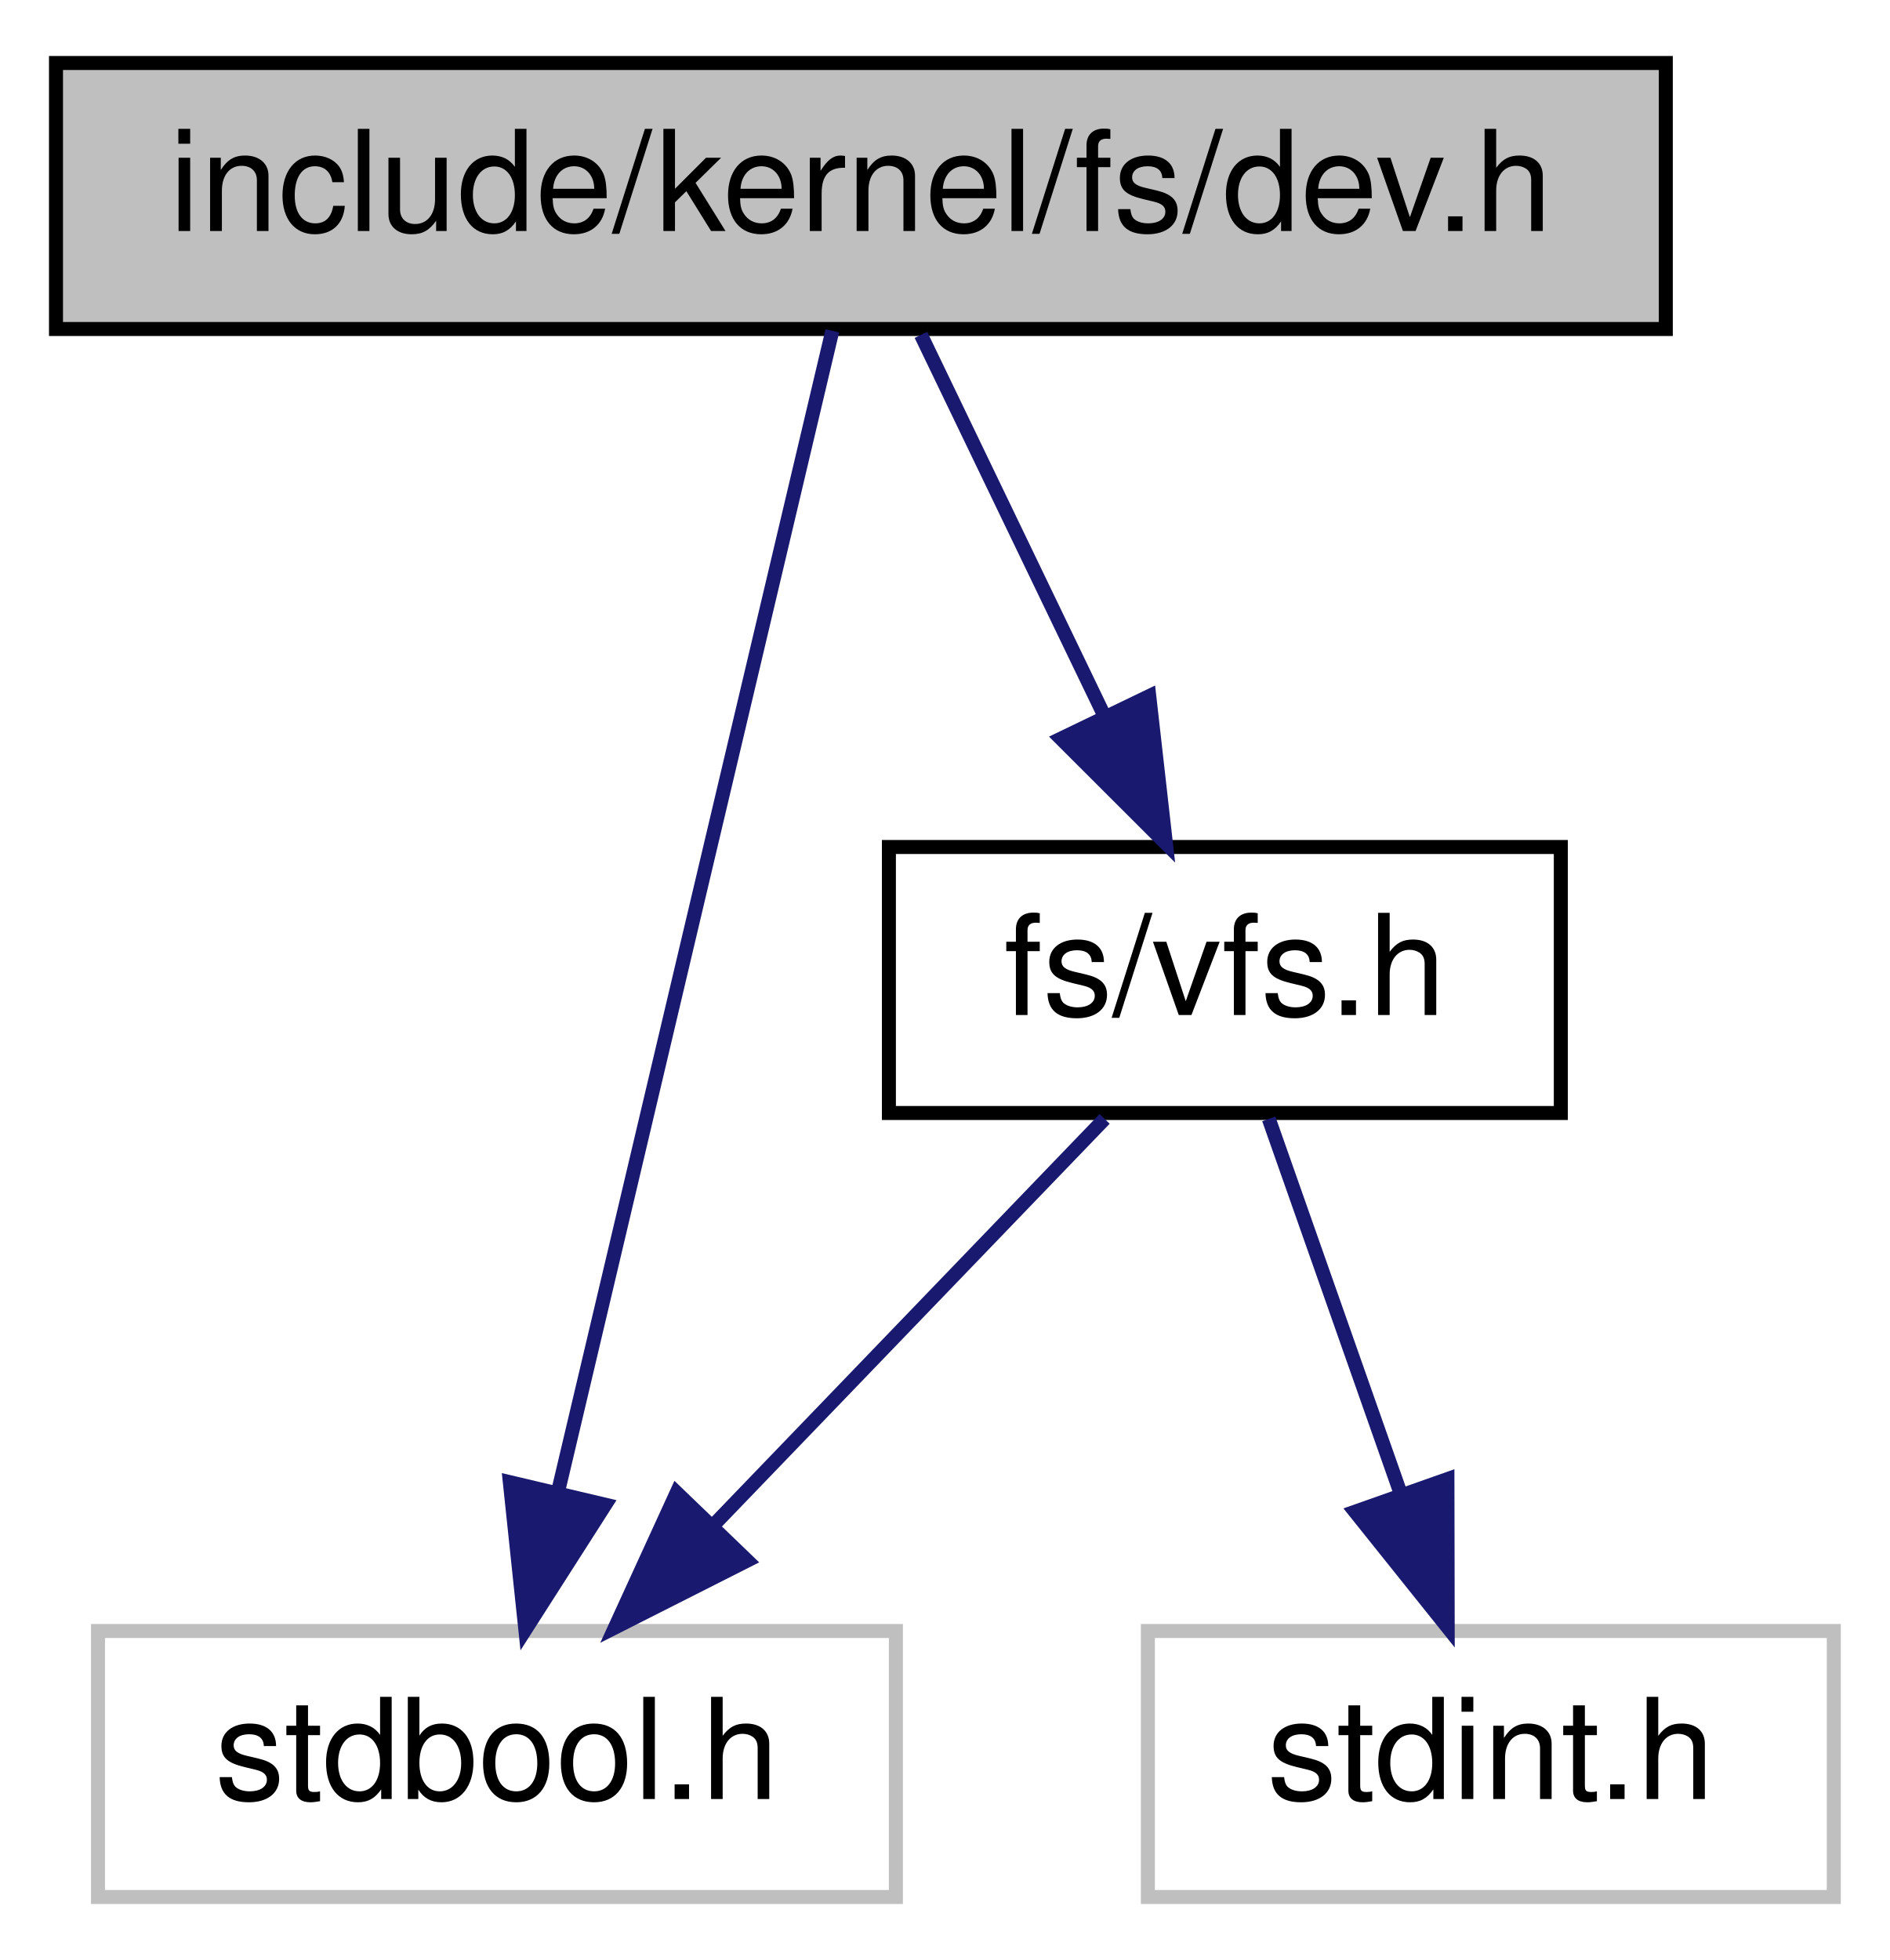
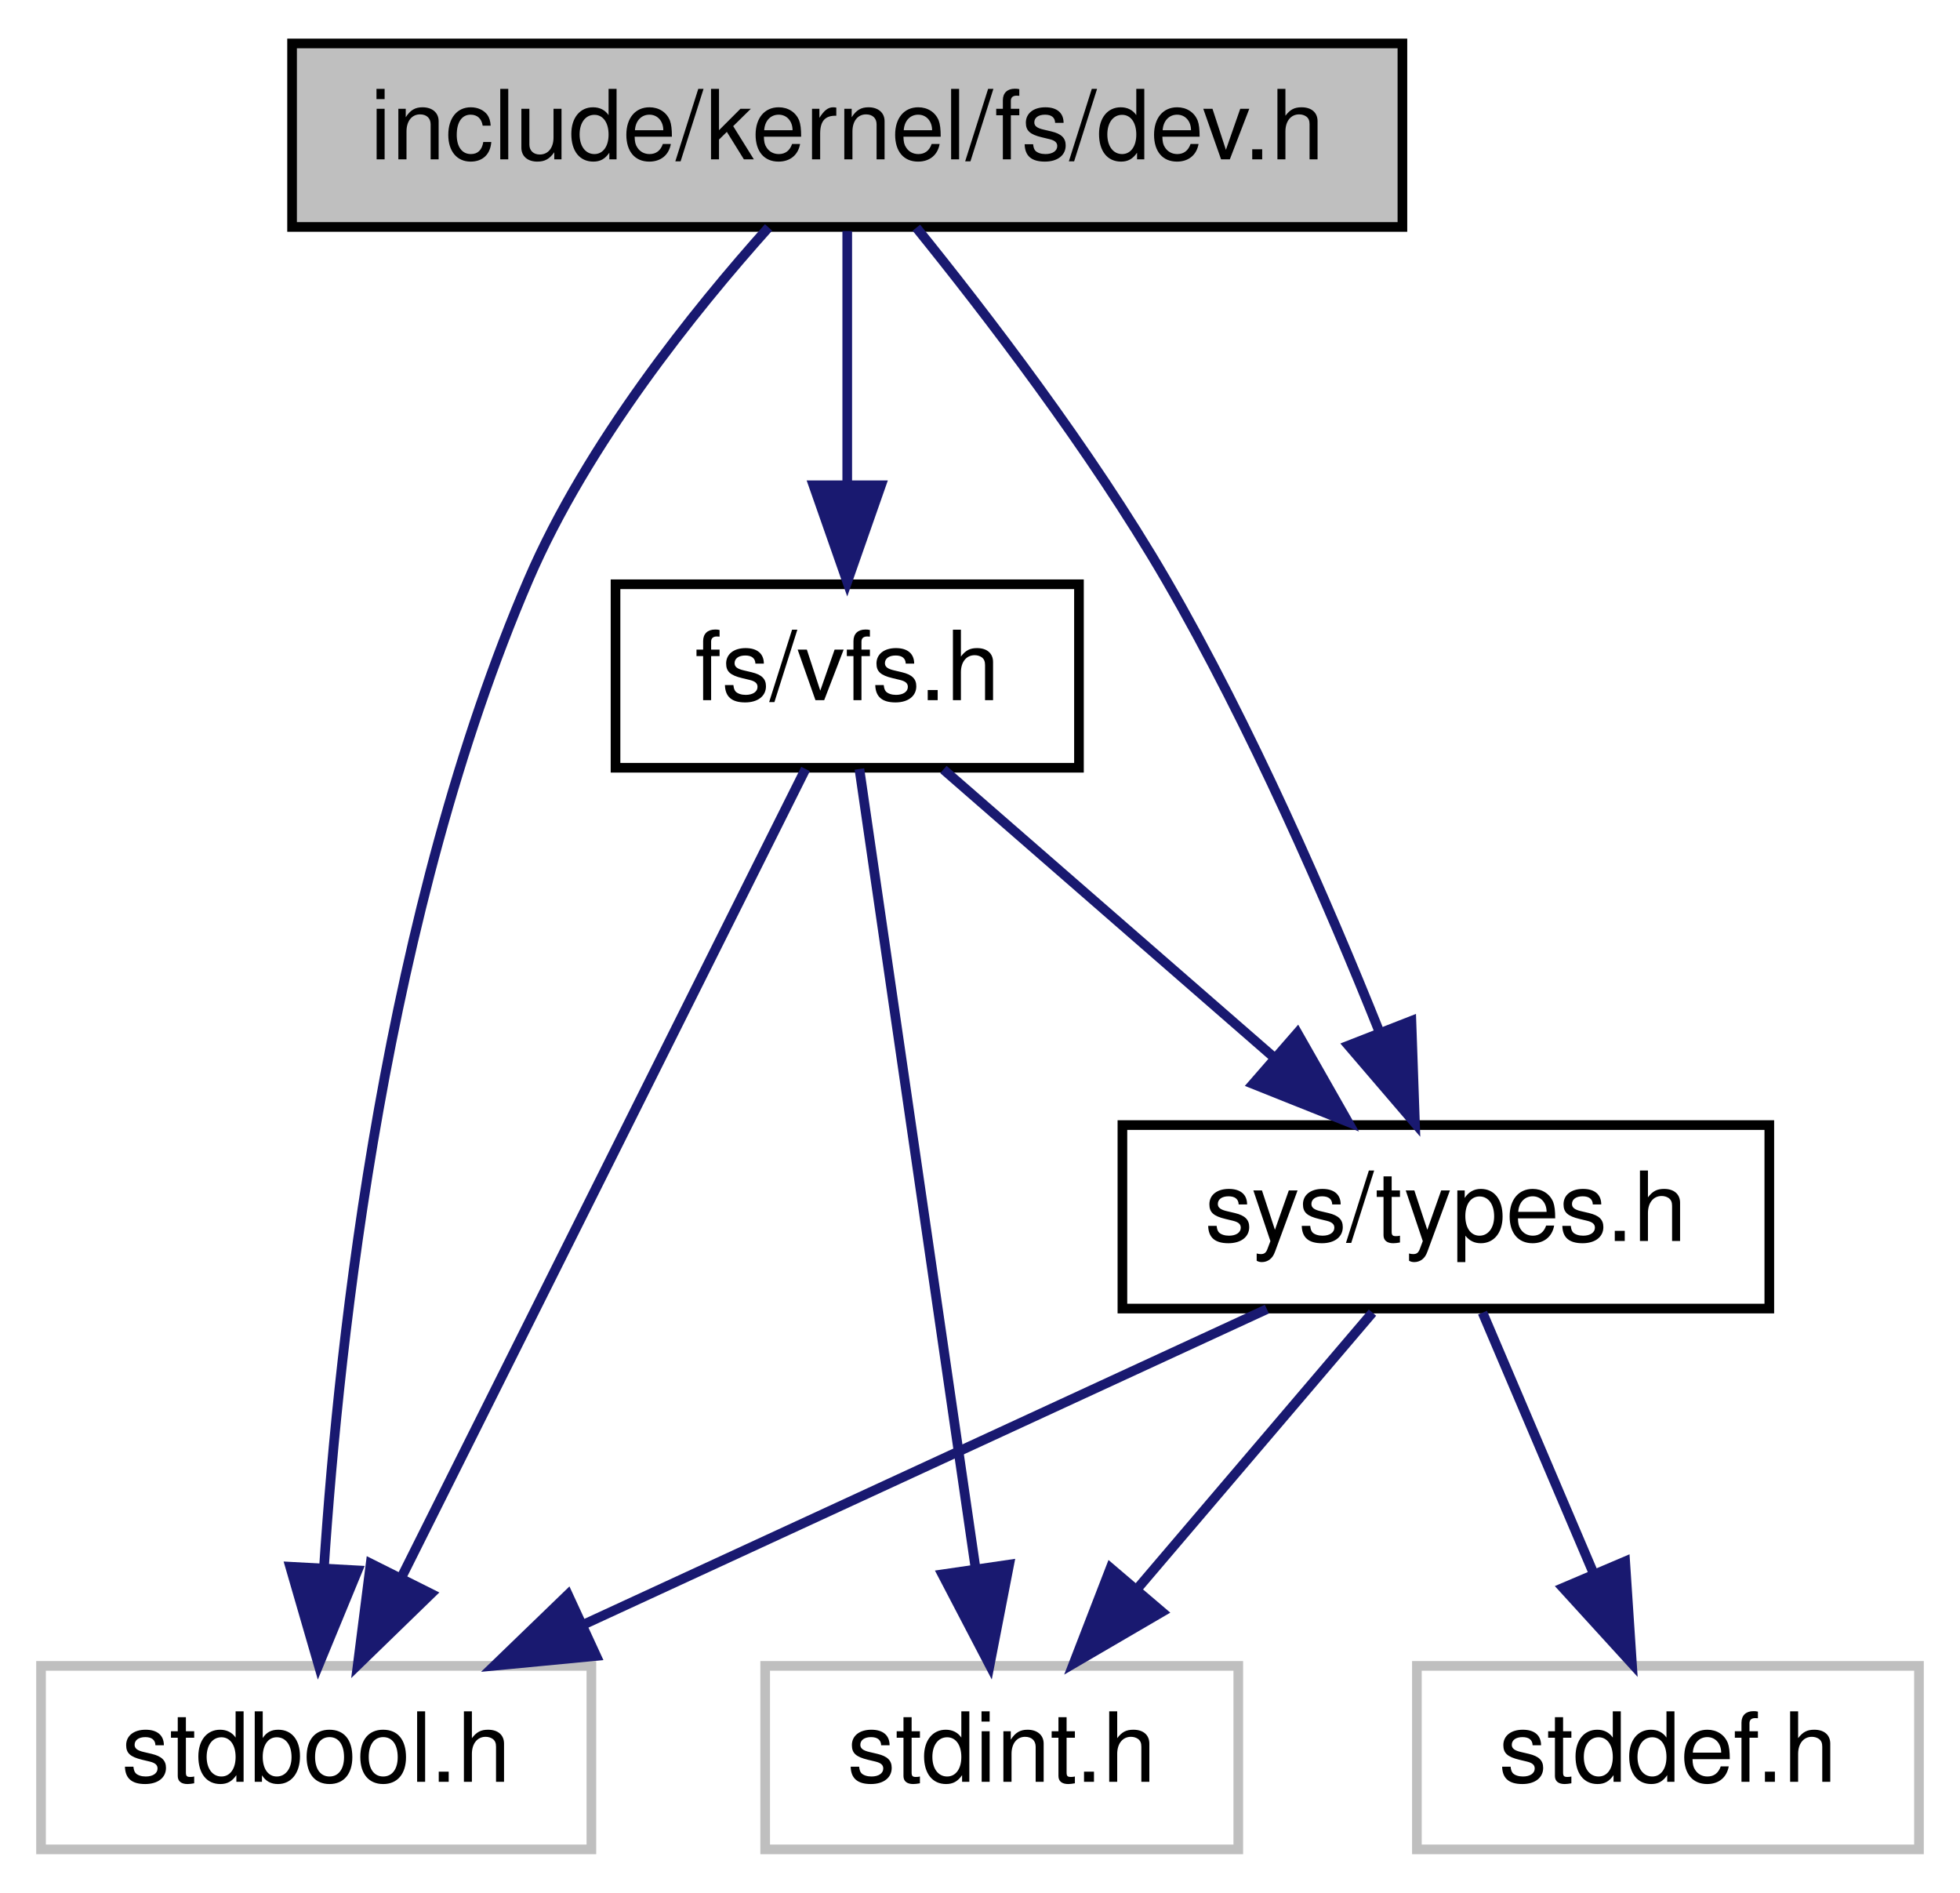
- <svg xmlns="http://www.w3.org/2000/svg" xmlns:xlink="http://www.w3.org/1999/xlink" width="135pt" height="140pt" viewBox="0.00 0.00 135.00 140.00">
-   <g id="graph0" class="graph" transform="scale(1 1) rotate(0) translate(4 136)">
+ <svg xmlns="http://www.w3.org/2000/svg" xmlns:xlink="http://www.w3.org/1999/xlink" width="203pt" height="196pt" viewBox="0.00 0.00 202.50 196.00">
+   <g id="graph0" class="graph" transform="scale(1 1) rotate(0) translate(4 192)">
    <g id="node1" class="node">
      <g id="a_node1">
        <a xlink:title=" ">
-           <polygon fill="#bfbfbf" stroke="black" points="0,-112.5 0,-131.5 115,-131.5 115,-112.5 0,-112.5" />
-           <text text-anchor="middle" x="57.5" y="-119.5" font-family="Helvetica,sans-Serif" font-size="10.00">include/kernel/fs/dev.h</text>
+           <polygon fill="#bfbfbf" stroke="black" points="26,-168.5 26,-187.5 141,-187.5 141,-168.5 26,-168.5" />
+           <text text-anchor="middle" x="83.5" y="-175.5" font-family="Helvetica,sans-Serif" font-size="10.00">include/kernel/fs/dev.h</text>
        </a>
      </g>
    </g>
    <g id="node2" class="node">
      <g id="a_node2">
        <a xlink:href="vfs_8h.html" target="_top" xlink:title=" ">
-           <polygon fill="none" stroke="black" points="59.5,-56.5 59.5,-75.5 107.5,-75.5 107.5,-56.5 59.5,-56.5" />
-           <text text-anchor="middle" x="83.5" y="-63.5" font-family="Helvetica,sans-Serif" font-size="10.00">fs/vfs.h</text>
+           <polygon fill="none" stroke="black" points="59.5,-112.5 59.5,-131.5 107.5,-131.5 107.5,-112.5 59.5,-112.5" />
+           <text text-anchor="middle" x="83.5" y="-119.5" font-family="Helvetica,sans-Serif" font-size="10.00">fs/vfs.h</text>
        </a>
      </g>
    </g>
    <g id="edge1" class="edge">
-       <path fill="none" stroke="midnightblue" d="M61.79,-112.08C65.35,-104.69 70.52,-93.95 74.92,-84.81" />
-       <polygon fill="midnightblue" stroke="midnightblue" points="78.1,-86.28 79.29,-75.75 71.79,-83.24 78.1,-86.28" />
+       <path fill="none" stroke="midnightblue" d="M83.5,-168.08C83.5,-161.01 83.5,-150.86 83.5,-141.99" />
+       <polygon fill="midnightblue" stroke="midnightblue" points="87,-141.75 83.5,-131.75 80,-141.75 87,-141.75" />
    </g>
    <g id="node3" class="node">
      <g id="a_node3">
        <a xlink:title=" ">
-           <polygon fill="none" stroke="#bfbfbf" points="3,-0.5 3,-19.5 60,-19.5 60,-0.5 3,-0.5" />
-           <text text-anchor="middle" x="31.5" y="-7.5" font-family="Helvetica,sans-Serif" font-size="10.00">stdbool.h</text>
+           <polygon fill="none" stroke="#bfbfbf" points="0,-0.5 0,-19.5 57,-19.5 57,-0.5 0,-0.5" />
+           <text text-anchor="middle" x="28.5" y="-7.5" font-family="Helvetica,sans-Serif" font-size="10.00">stdbool.h</text>
        </a>
      </g>
    </g>
-     <g id="edge4" class="edge">
-       <path fill="none" stroke="midnightblue" d="M55.46,-112.37C51.26,-94.62 41.58,-53.67 35.9,-29.6" />
-       <polygon fill="midnightblue" stroke="midnightblue" points="39.24,-28.52 33.53,-19.59 32.42,-30.13 39.24,-28.52" />
+     <g id="edge8" class="edge">
+       <path fill="none" stroke="midnightblue" d="M75.35,-168.45C67.7,-159.91 56.55,-146.06 50.5,-132 35.78,-97.8 30.91,-54.05 29.3,-29.63" />
+       <polygon fill="midnightblue" stroke="midnightblue" points="32.79,-29.39 28.75,-19.59 25.8,-29.77 32.79,-29.39" />
+     </g>
+     <g id="node5" class="node">
+       <g id="a_node5">
+         <a xlink:href="types_8h.html" target="_top" xlink:title=" ">
+           <polygon fill="none" stroke="black" points="112,-56.5 112,-75.5 179,-75.5 179,-56.5 112,-56.5" />
+           <text text-anchor="middle" x="145.5" y="-63.5" font-family="Helvetica,sans-Serif" font-size="10.00">sys/types.h</text>
+         </a>
+       </g>
+     </g>
+     <g id="edge9" class="edge">
+       <path fill="none" stroke="midnightblue" d="M90.66,-168.42C97.77,-159.63 108.71,-145.4 116.5,-132 125.31,-116.82 133.28,-98.48 138.62,-85.15" />
+       <polygon fill="midnightblue" stroke="midnightblue" points="141.93,-86.29 142.3,-75.7 135.41,-83.74 141.93,-86.29" />
    </g>
    <g id="edge2" class="edge">
-       <path fill="none" stroke="midnightblue" d="M74.91,-56.08C67.34,-48.22 56.12,-36.57 46.99,-27.08" />
-       <polygon fill="midnightblue" stroke="midnightblue" points="49.38,-24.53 39.93,-19.75 44.34,-29.38 49.38,-24.53" />
+       <path fill="none" stroke="midnightblue" d="M79.18,-112.37C70.19,-94.38 49.28,-52.55 37.31,-28.63" />
+       <polygon fill="midnightblue" stroke="midnightblue" points="40.4,-26.97 32.8,-19.59 34.14,-30.1 40.4,-26.97" />
    </g>
    <g id="node4" class="node">
      <g id="a_node4">
        <a xlink:title=" ">
-           <polygon fill="none" stroke="#bfbfbf" points="78,-0.5 78,-19.5 127,-19.5 127,-0.5 78,-0.5" />
-           <text text-anchor="middle" x="102.5" y="-7.5" font-family="Helvetica,sans-Serif" font-size="10.00">stdint.h</text>
+           <polygon fill="none" stroke="#bfbfbf" points="75,-0.5 75,-19.5 124,-19.5 124,-0.5 75,-0.5" />
+           <text text-anchor="middle" x="99.5" y="-7.5" font-family="Helvetica,sans-Serif" font-size="10.00">stdint.h</text>
        </a>
      </g>
    </g>
    <g id="edge3" class="edge">
-       <path fill="none" stroke="midnightblue" d="M86.64,-56.08C89.18,-48.85 92.86,-38.41 96.03,-29.4" />
-       <polygon fill="midnightblue" stroke="midnightblue" points="99.4,-30.35 99.42,-19.75 92.8,-28.02 99.4,-30.35" />
+       <path fill="none" stroke="midnightblue" d="M84.76,-112.37C87.34,-94.62 93.29,-53.67 96.79,-29.6" />
+       <polygon fill="midnightblue" stroke="midnightblue" points="100.27,-29.99 98.25,-19.59 93.35,-28.98 100.27,-29.99" />
+     </g>
+     <g id="edge4" class="edge">
+       <path fill="none" stroke="midnightblue" d="M93.46,-112.32C102.63,-104.34 116.44,-92.31 127.53,-82.65" />
+       <polygon fill="midnightblue" stroke="midnightblue" points="130.12,-85.04 135.36,-75.83 125.52,-79.76 130.12,-85.04" />
+     </g>
+     <g id="edge5" class="edge">
+       <path fill="none" stroke="midnightblue" d="M126.96,-56.44C107.88,-47.64 77.93,-33.81 56.06,-23.72" />
+       <polygon fill="midnightblue" stroke="midnightblue" points="57.5,-20.53 46.95,-19.52 54.57,-26.88 57.5,-20.53" />
+     </g>
+     <g id="edge7" class="edge">
+       <path fill="none" stroke="midnightblue" d="M137.9,-56.08C131.27,-48.3 121.48,-36.8 113.44,-27.37" />
+       <polygon fill="midnightblue" stroke="midnightblue" points="116.1,-25.09 106.95,-19.75 110.77,-29.63 116.1,-25.09" />
+     </g>
+     <g id="node6" class="node">
+       <g id="a_node6">
+         <a xlink:title=" ">
+           <polygon fill="none" stroke="#bfbfbf" points="142.5,-0.5 142.5,-19.5 194.5,-19.5 194.5,-0.5 142.5,-0.5" />
+           <text text-anchor="middle" x="168.5" y="-7.5" font-family="Helvetica,sans-Serif" font-size="10.00">stddef.h</text>
+         </a>
+       </g>
+     </g>
+     <g id="edge6" class="edge">
+       <path fill="none" stroke="midnightblue" d="M149.3,-56.08C152.41,-48.77 156.92,-38.18 160.79,-29.1" />
+       <polygon fill="midnightblue" stroke="midnightblue" points="164.07,-30.32 164.77,-19.75 157.63,-27.58 164.07,-30.32" />
    </g>
  </g>
</svg>
